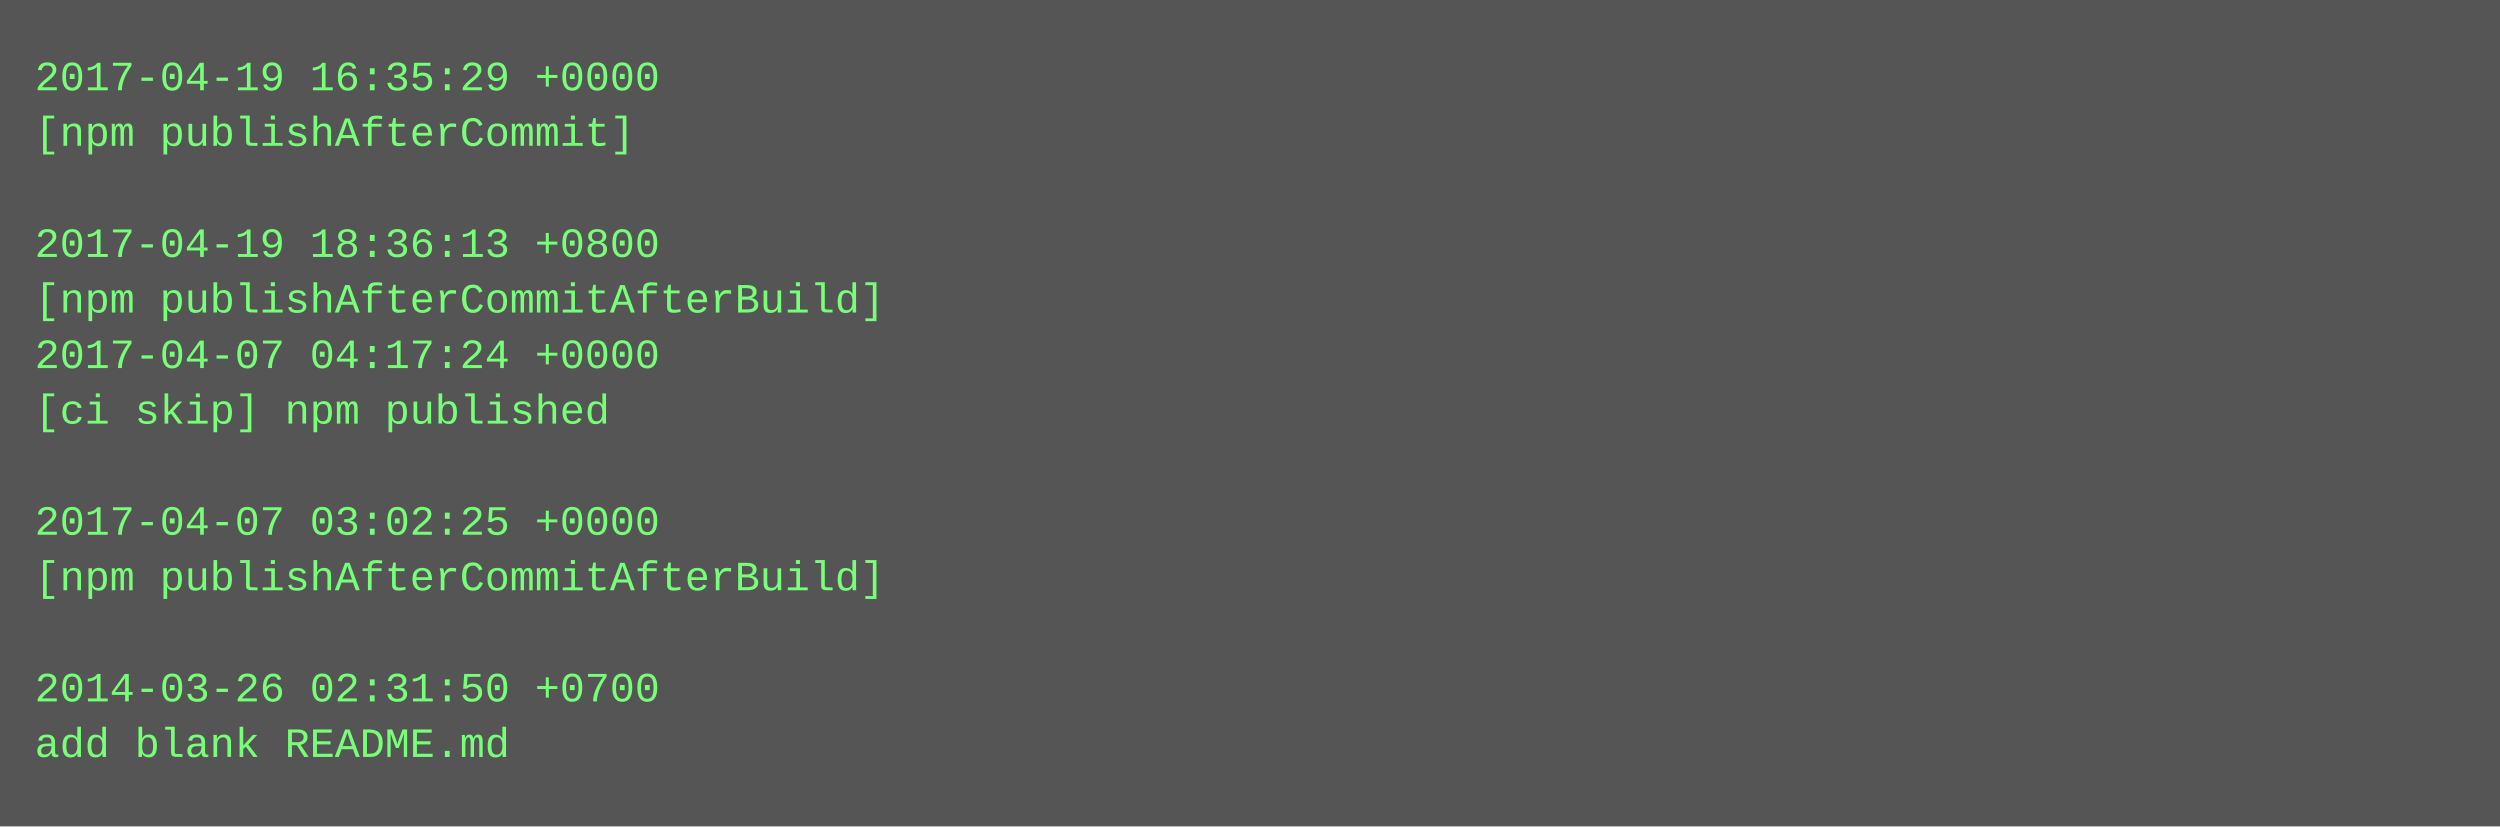
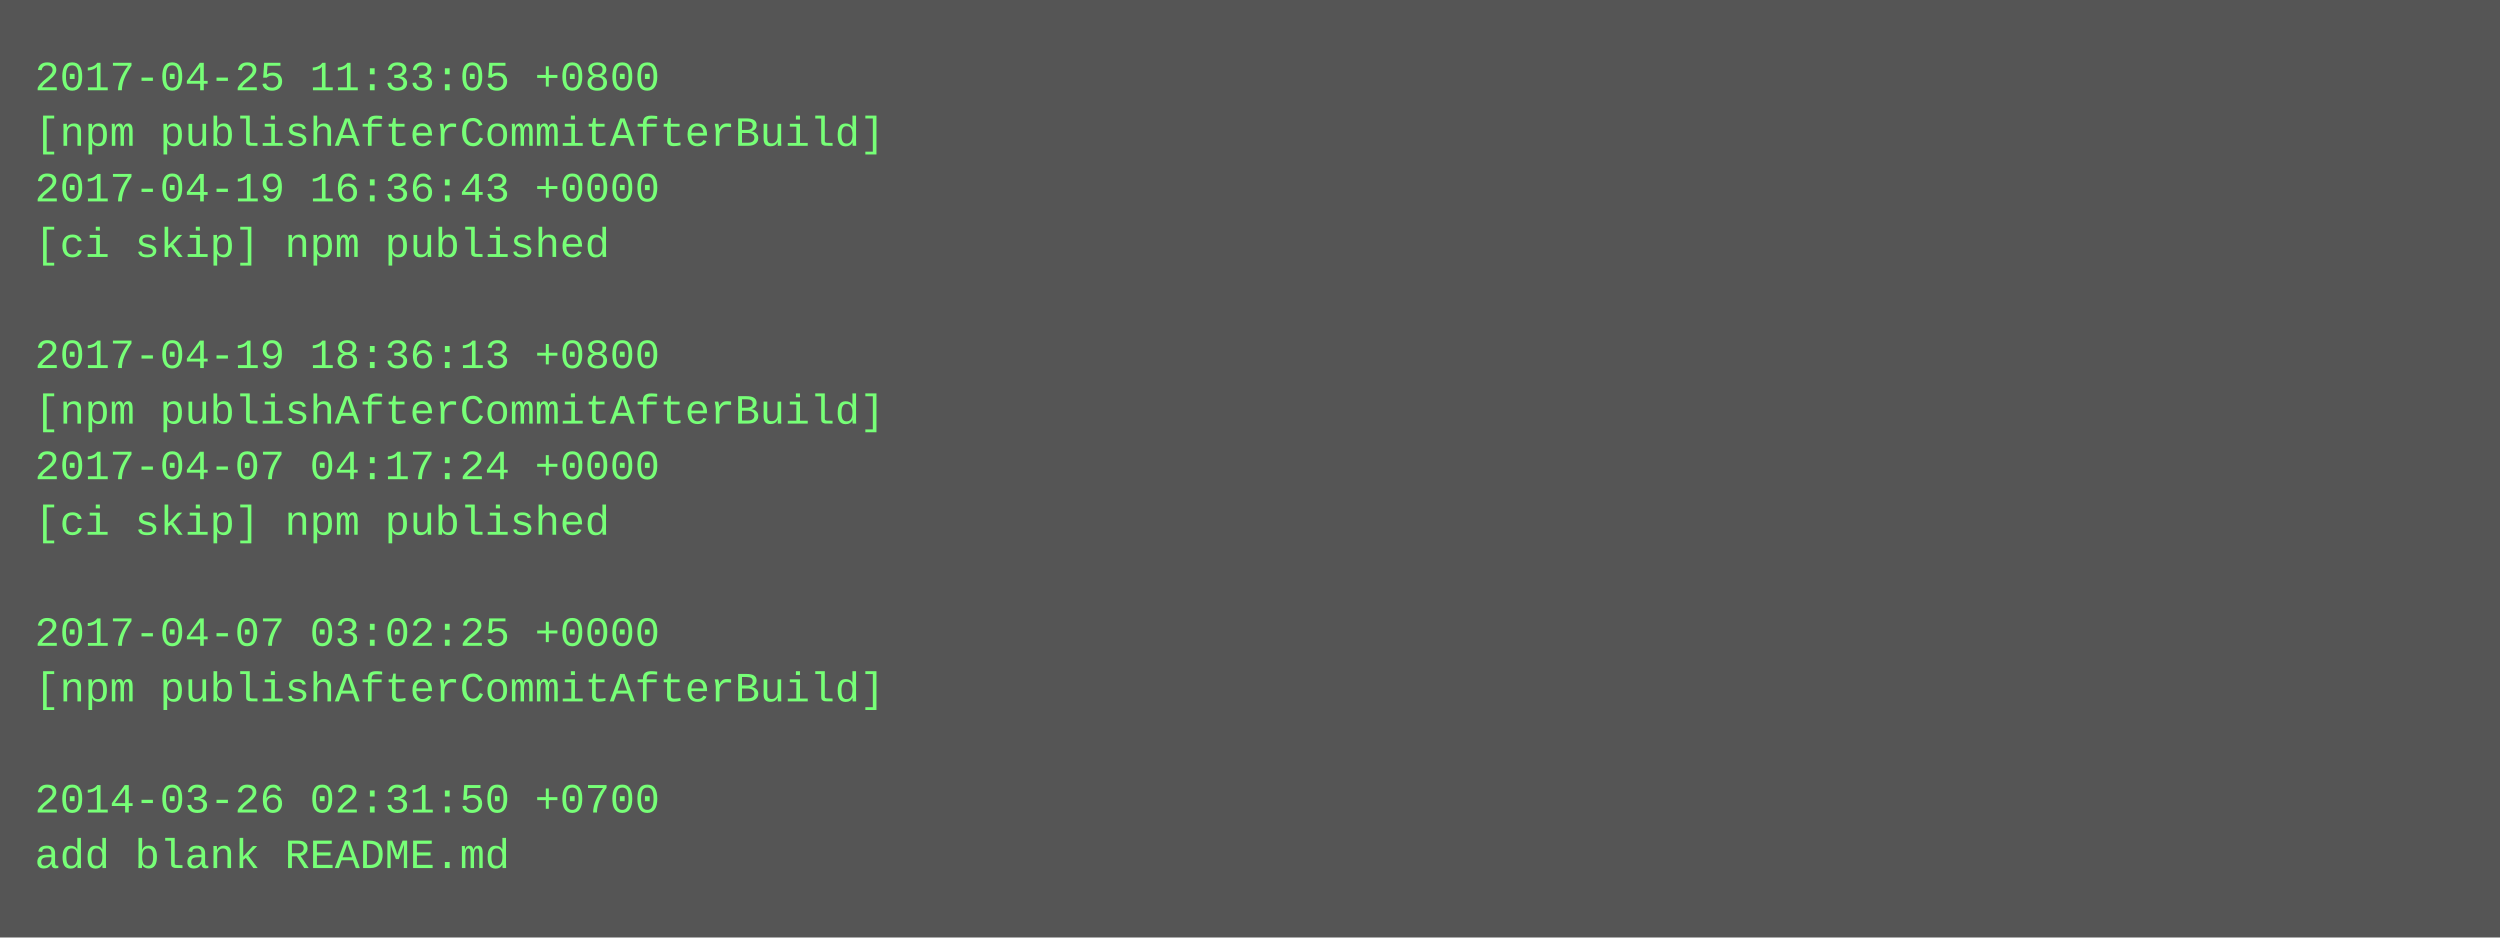
- <svg xmlns="http://www.w3.org/2000/svg" height="238" width="720">
-   <rect height="238" fill="#555" width="720" />
+ <svg xmlns="http://www.w3.org/2000/svg" height="270" width="720">
+   <rect height="270" fill="#555" width="720" />
  <text fill="#7f7" font-family="Courier New" font-size="12" xml:space="preserve">
-     <tspan x="10" y="26">2017-04-19 16:35:29 +0000</tspan>
-     <tspan x="10" y="42">[npm publishAfterCommit]</tspan>
-     <tspan x="10" y="58" />
-     <tspan x="10" y="74">2017-04-19 18:36:13 +0800</tspan>
-     <tspan x="10" y="90">[npm publishAfterCommitAfterBuild]</tspan>
-     <tspan x="10" y="106">2017-04-07 04:17:24 +0000</tspan>
-     <tspan x="10" y="122">[ci skip] npm published</tspan>
-     <tspan x="10" y="138" />
-     <tspan x="10" y="154">2017-04-07 03:02:25 +0000</tspan>
-     <tspan x="10" y="170">[npm publishAfterCommitAfterBuild]</tspan>
-     <tspan x="10" y="186" />
-     <tspan x="10" y="202">2014-03-26 02:31:50 +0700</tspan>
-     <tspan x="10" y="218">add blank README.md</tspan>
+     <tspan x="10" y="26">2017-04-25 11:33:05 +0800</tspan>
+     <tspan x="10" y="42">[npm publishAfterCommitAfterBuild]</tspan>
+     <tspan x="10" y="58">2017-04-19 16:36:43 +0000</tspan>
+     <tspan x="10" y="74">[ci skip] npm published</tspan>
+     <tspan x="10" y="90" />
+     <tspan x="10" y="106">2017-04-19 18:36:13 +0800</tspan>
+     <tspan x="10" y="122">[npm publishAfterCommitAfterBuild]</tspan>
+     <tspan x="10" y="138">2017-04-07 04:17:24 +0000</tspan>
+     <tspan x="10" y="154">[ci skip] npm published</tspan>
+     <tspan x="10" y="170" />
+     <tspan x="10" y="186">2017-04-07 03:02:25 +0000</tspan>
+     <tspan x="10" y="202">[npm publishAfterCommitAfterBuild]</tspan>
+     <tspan x="10" y="218" />
+     <tspan x="10" y="234">2014-03-26 02:31:50 +0700</tspan>
+     <tspan x="10" y="250">add blank README.md</tspan>
  </text>
</svg>
